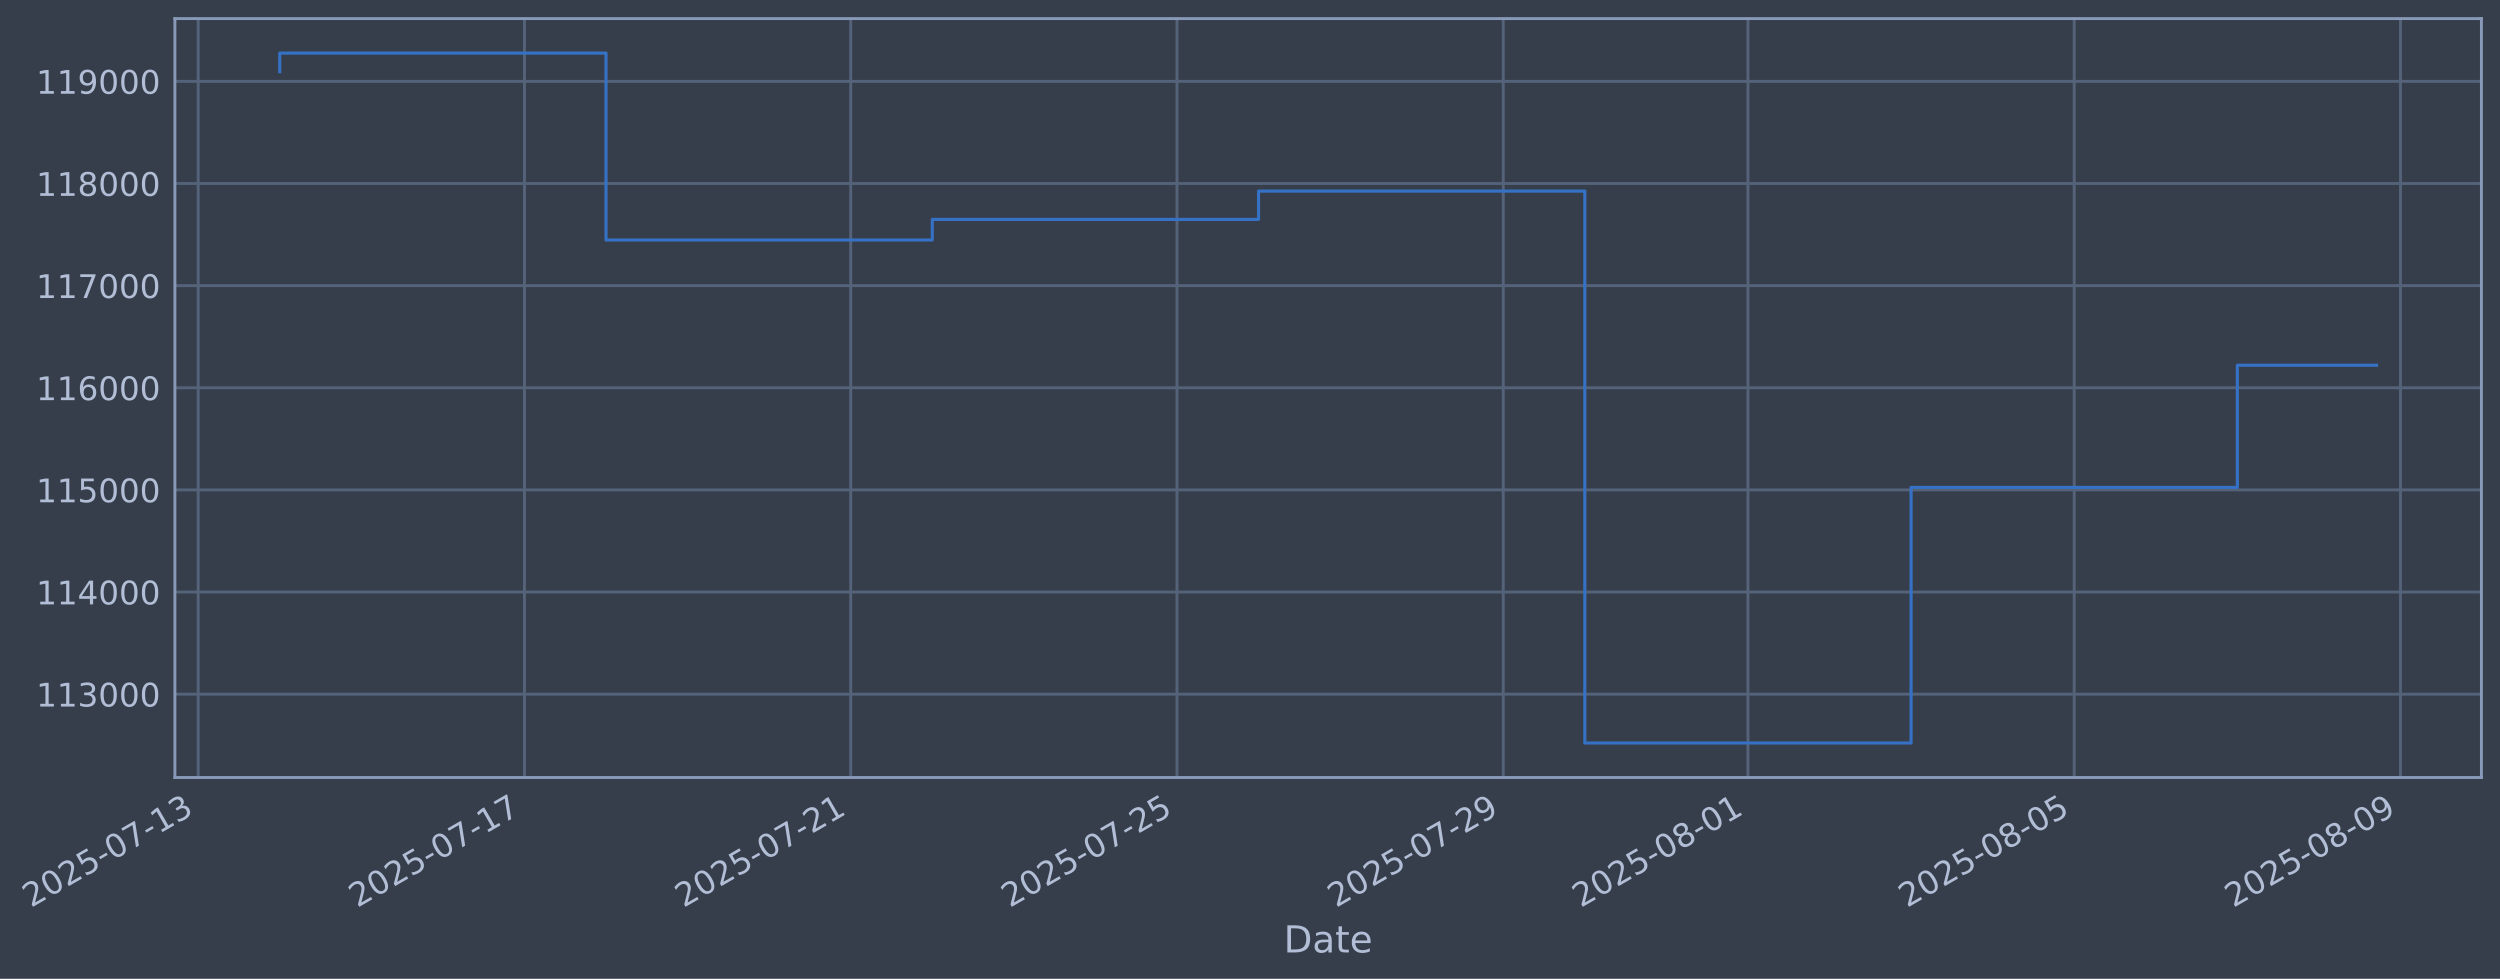
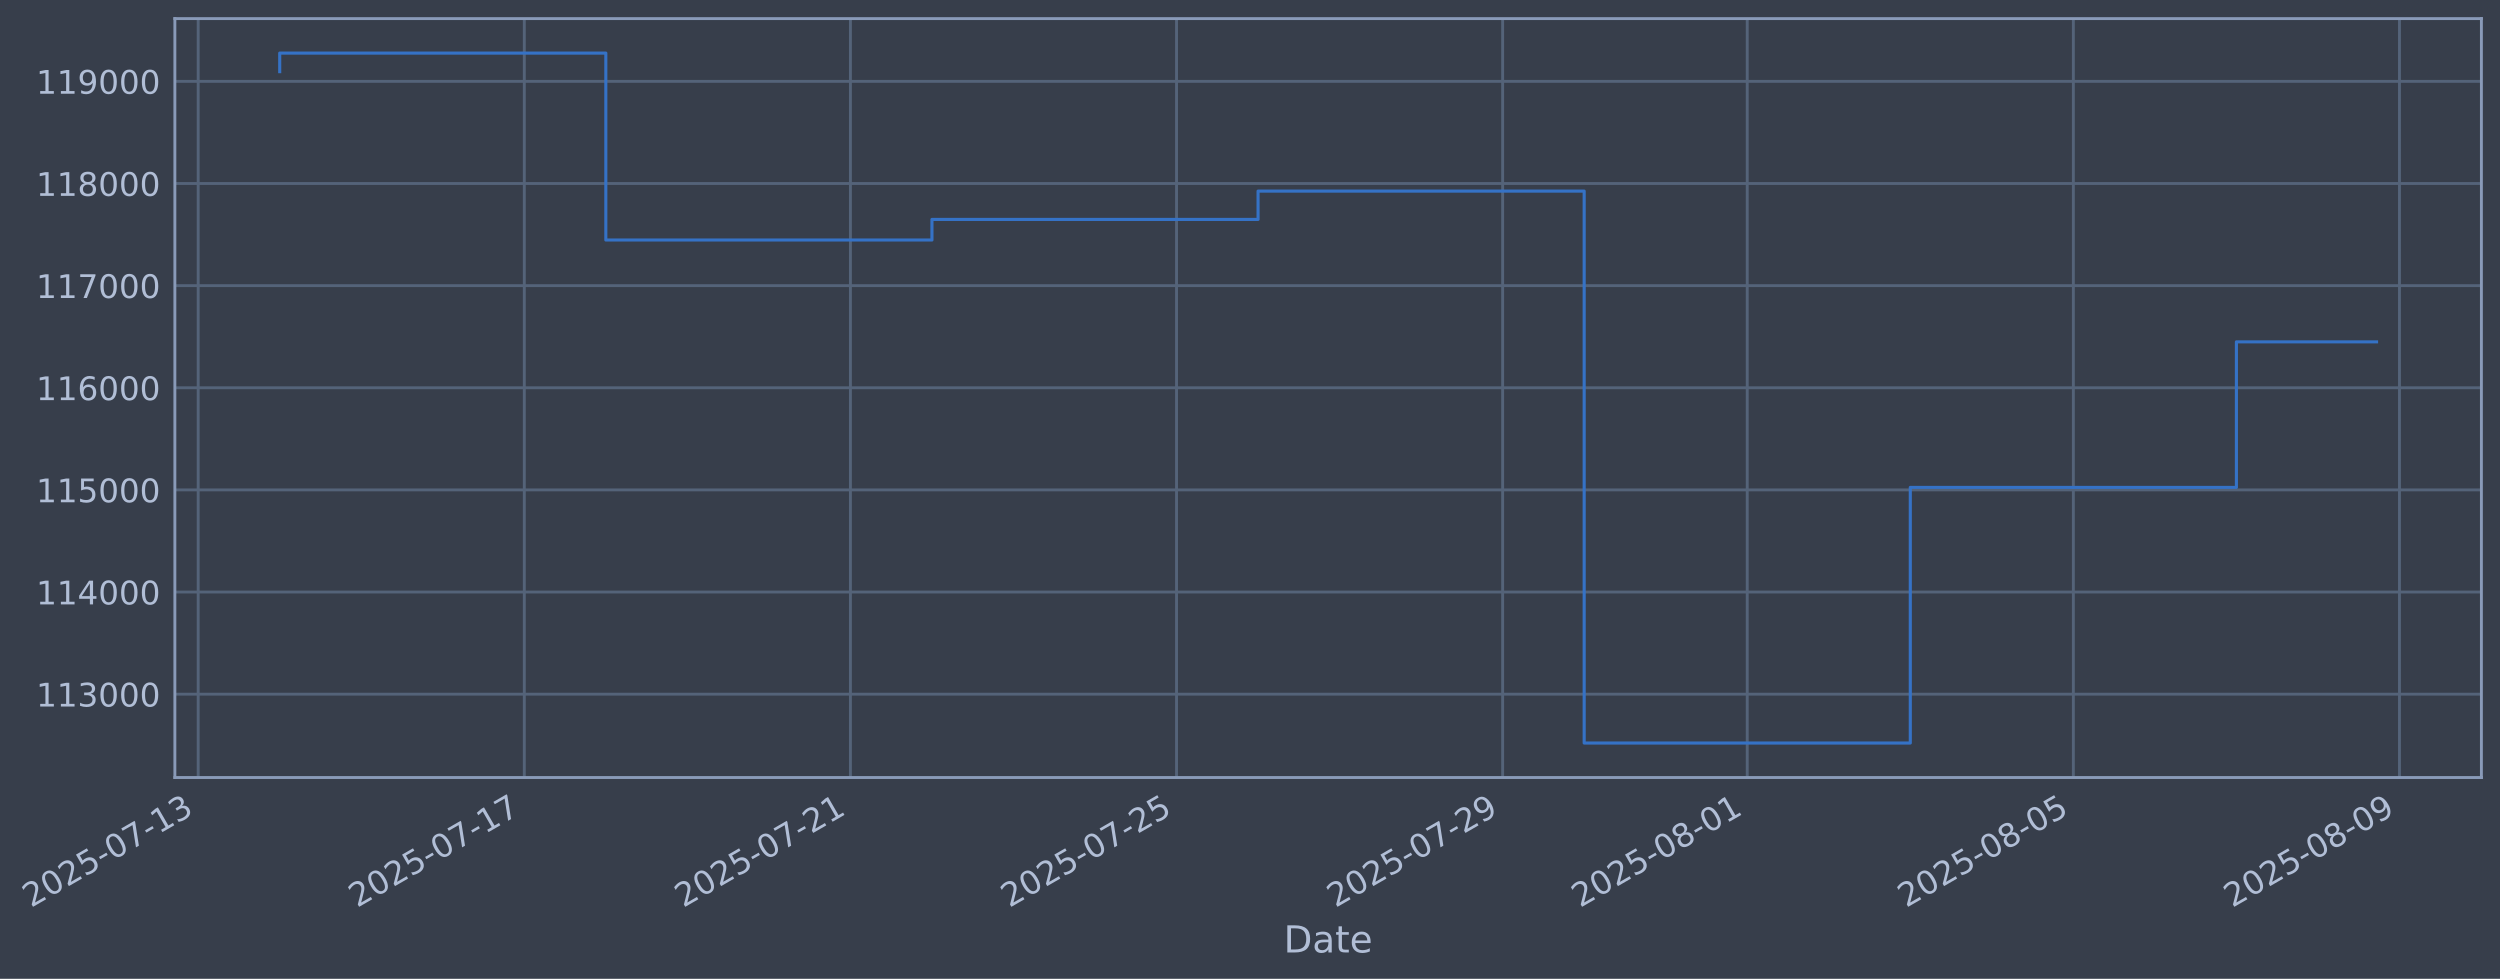
- <svg xmlns="http://www.w3.org/2000/svg" xmlns:xlink="http://www.w3.org/1999/xlink" width="967.704pt" height="378.87pt" viewBox="0 0 967.704 378.87" version="1.1">
+ <svg xmlns="http://www.w3.org/2000/svg" xmlns:xlink="http://www.w3.org/1999/xlink" width="967.689pt" height="378.87pt" viewBox="0 0 967.689 378.87" version="1.1">
  <defs>
    <style type="text/css">*{stroke-linejoin: round; stroke-linecap: butt}</style>
  </defs>
  <g id="figure_1">
    <g id="patch_1">
-       <path d="M 0 378.87  L 967.704 378.87  L 967.704 0  L 0 0  z " style="fill: #373e4b" />
+       <path d="M 0 378.87  L 967.689 378.87  L 967.689 0  L 0 0  z " style="fill: #373e4b" />
    </g>
    <g id="axes_1">
      <g id="patch_2">
-         <path d="M 67.704 300.96  L 960.504 300.96  L 960.504 7.2  L 67.704 7.2  z " style="fill: #373e4b" />
+         <path d="M 67.689 300.96  L 960.489 300.96  L 960.489 7.2  L 67.689 7.2  z " style="fill: #373e4b" />
      </g>
      <g id="matplotlib.axis_1">
        <g id="xtick_1">
          <g id="line2d_1">
-             <path d="M 76.713 300.96  L 76.713 7.2  " clip-path="url(#p9df9d973a2)" style="fill: none; stroke: #546379; stroke-width: 1.12; stroke-linecap: square" />
+             <path d="M 76.713 300.96  L 76.713 7.2  " clip-path="url(#p4086918c3e)" style="fill: none; stroke: #546379; stroke-width: 1.12; stroke-linecap: square" />
          </g>
          <g id="line2d_2" />
          <g id="text_1">
            <g style="fill: #b1bed6" transform="translate(11.98702 351.4642) rotate(-30) scale(0.126 -0.126)">
              <defs>
                <path id="DejaVuSans-32" d="M 1228 531  L 3431 531  L 3431 0  L 469 0  L 469 531  Q 828 903 1448 1529  Q 2069 2156 2228 2338  Q 2531 2678 2651 2914  Q 2772 3150 2772 3378  Q 2772 3750 2511 3984  Q 2250 4219 1831 4219  Q 1534 4219 1204 4116  Q 875 4013 500 3803  L 500 4441  Q 881 4594 1212 4672  Q 1544 4750 1819 4750  Q 2544 4750 2975 4387  Q 3406 4025 3406 3419  Q 3406 3131 3298 2873  Q 3191 2616 2906 2266  Q 2828 2175 2409 1742  Q 1991 1309 1228 531  z " transform="scale(0.015625)" />
                <path id="DejaVuSans-30" d="M 2034 4250  Q 1547 4250 1301 3770  Q 1056 3291 1056 2328  Q 1056 1369 1301 889  Q 1547 409 2034 409  Q 2525 409 2770 889  Q 3016 1369 3016 2328  Q 3016 3291 2770 3770  Q 2525 4250 2034 4250  z M 2034 4750  Q 2819 4750 3233 4129  Q 3647 3509 3647 2328  Q 3647 1150 3233 529  Q 2819 -91 2034 -91  Q 1250 -91 836 529  Q 422 1150 422 2328  Q 422 3509 836 4129  Q 1250 4750 2034 4750  z " transform="scale(0.015625)" />
                <path id="DejaVuSans-35" d="M 691 4666  L 3169 4666  L 3169 4134  L 1269 4134  L 1269 2991  Q 1406 3038 1543 3061  Q 1681 3084 1819 3084  Q 2600 3084 3056 2656  Q 3513 2228 3513 1497  Q 3513 744 3044 326  Q 2575 -91 1722 -91  Q 1428 -91 1123 -41  Q 819 9 494 109  L 494 744  Q 775 591 1075 516  Q 1375 441 1709 441  Q 2250 441 2565 725  Q 2881 1009 2881 1497  Q 2881 1984 2565 2268  Q 2250 2553 1709 2553  Q 1456 2553 1204 2497  Q 953 2441 691 2322  L 691 4666  z " transform="scale(0.015625)" />
                <path id="DejaVuSans-2d" d="M 313 2009  L 1997 2009  L 1997 1497  L 313 1497  L 313 2009  z " transform="scale(0.015625)" />
                <path id="DejaVuSans-37" d="M 525 4666  L 3525 4666  L 3525 4397  L 1831 0  L 1172 0  L 2766 4134  L 525 4134  L 525 4666  z " transform="scale(0.015625)" />
                <path id="DejaVuSans-31" d="M 794 531  L 1825 531  L 1825 4091  L 703 3866  L 703 4441  L 1819 4666  L 2450 4666  L 2450 531  L 3481 531  L 3481 0  L 794 0  L 794 531  z " transform="scale(0.015625)" />
                <path id="DejaVuSans-33" d="M 2597 2516  Q 3050 2419 3304 2112  Q 3559 1806 3559 1356  Q 3559 666 3084 287  Q 2609 -91 1734 -91  Q 1441 -91 1130 -33  Q 819 25 488 141  L 488 750  Q 750 597 1062 519  Q 1375 441 1716 441  Q 2309 441 2620 675  Q 2931 909 2931 1356  Q 2931 1769 2642 2001  Q 2353 2234 1838 2234  L 1294 2234  L 1294 2753  L 1863 2753  Q 2328 2753 2575 2939  Q 2822 3125 2822 3475  Q 2822 3834 2567 4026  Q 2313 4219 1838 4219  Q 1578 4219 1281 4162  Q 984 4106 628 3988  L 628 4550  Q 988 4650 1302 4700  Q 1616 4750 1894 4750  Q 2613 4750 3031 4423  Q 3450 4097 3450 3541  Q 3450 3153 3228 2886  Q 3006 2619 2597 2516  z " transform="scale(0.015625)" />
              </defs>
              <use xlink:href="#DejaVuSans-32" />
              <use xlink:href="#DejaVuSans-30" transform="translate(63.62305 0)" />
              <use xlink:href="#DejaVuSans-32" transform="translate(127.2461 0)" />
              <use xlink:href="#DejaVuSans-35" transform="translate(190.8691 0)" />
              <use xlink:href="#DejaVuSans-2d" transform="translate(254.4922 0)" />
              <use xlink:href="#DejaVuSans-30" transform="translate(290.5762 0)" />
              <use xlink:href="#DejaVuSans-37" transform="translate(354.1992 0)" />
              <use xlink:href="#DejaVuSans-2d" transform="translate(417.8223 0)" />
              <use xlink:href="#DejaVuSans-31" transform="translate(453.9062 0)" />
              <use xlink:href="#DejaVuSans-33" transform="translate(517.5293 0)" />
            </g>
          </g>
        </g>
        <g id="xtick_2">
          <g id="line2d_3">
-             <path d="M 203.005 300.96  L 203.005 7.2  " clip-path="url(#p9df9d973a2)" style="fill: none; stroke: #546379; stroke-width: 1.12; stroke-linecap: square" />
+             <path d="M 202.944 300.96  L 202.944 7.2  " clip-path="url(#p4086918c3e)" style="fill: none; stroke: #546379; stroke-width: 1.12; stroke-linecap: square" />
          </g>
          <g id="line2d_4" />
          <g id="text_2">
-             <g style="fill: #b1bed6" transform="translate(138.2792 351.4642) rotate(-30) scale(0.126 -0.126)">
+             <g style="fill: #b1bed6" transform="translate(138.2185 351.4642) rotate(-30) scale(0.126 -0.126)">
              <use xlink:href="#DejaVuSans-32" />
              <use xlink:href="#DejaVuSans-30" transform="translate(63.62305 0)" />
              <use xlink:href="#DejaVuSans-32" transform="translate(127.2461 0)" />
              <use xlink:href="#DejaVuSans-35" transform="translate(190.8691 0)" />
              <use xlink:href="#DejaVuSans-2d" transform="translate(254.4922 0)" />
              <use xlink:href="#DejaVuSans-30" transform="translate(290.5762 0)" />
              <use xlink:href="#DejaVuSans-37" transform="translate(354.1992 0)" />
              <use xlink:href="#DejaVuSans-2d" transform="translate(417.8223 0)" />
              <use xlink:href="#DejaVuSans-31" transform="translate(453.9062 0)" />
              <use xlink:href="#DejaVuSans-37" transform="translate(517.5293 0)" />
            </g>
          </g>
        </g>
        <g id="xtick_3">
          <g id="line2d_5">
-             <path d="M 329.297 300.96  L 329.297 7.2  " clip-path="url(#p9df9d973a2)" style="fill: none; stroke: #546379; stroke-width: 1.12; stroke-linecap: square" />
+             <path d="M 329.176 300.96  L 329.176 7.2  " clip-path="url(#p4086918c3e)" style="fill: none; stroke: #546379; stroke-width: 1.12; stroke-linecap: square" />
          </g>
          <g id="line2d_6" />
          <g id="text_3">
-             <g style="fill: #b1bed6" transform="translate(264.5713 351.4642) rotate(-30) scale(0.126 -0.126)">
+             <g style="fill: #b1bed6" transform="translate(264.45 351.4642) rotate(-30) scale(0.126 -0.126)">
              <use xlink:href="#DejaVuSans-32" />
              <use xlink:href="#DejaVuSans-30" transform="translate(63.62305 0)" />
              <use xlink:href="#DejaVuSans-32" transform="translate(127.2461 0)" />
              <use xlink:href="#DejaVuSans-35" transform="translate(190.8691 0)" />
              <use xlink:href="#DejaVuSans-2d" transform="translate(254.4922 0)" />
              <use xlink:href="#DejaVuSans-30" transform="translate(290.5762 0)" />
              <use xlink:href="#DejaVuSans-37" transform="translate(354.1992 0)" />
              <use xlink:href="#DejaVuSans-2d" transform="translate(417.8223 0)" />
              <use xlink:href="#DejaVuSans-32" transform="translate(453.9062 0)" />
              <use xlink:href="#DejaVuSans-31" transform="translate(517.5293 0)" />
            </g>
          </g>
        </g>
        <g id="xtick_4">
          <g id="line2d_7">
-             <path d="M 455.589 300.96  L 455.589 7.2  " clip-path="url(#p9df9d973a2)" style="fill: none; stroke: #546379; stroke-width: 1.12; stroke-linecap: square" />
+             <path d="M 455.407 300.96  L 455.407 7.2  " clip-path="url(#p4086918c3e)" style="fill: none; stroke: #546379; stroke-width: 1.12; stroke-linecap: square" />
          </g>
          <g id="line2d_8" />
          <g id="text_4">
-             <g style="fill: #b1bed6" transform="translate(390.8634 351.4642) rotate(-30) scale(0.126 -0.126)">
+             <g style="fill: #b1bed6" transform="translate(390.6816 351.4642) rotate(-30) scale(0.126 -0.126)">
              <use xlink:href="#DejaVuSans-32" />
              <use xlink:href="#DejaVuSans-30" transform="translate(63.62305 0)" />
              <use xlink:href="#DejaVuSans-32" transform="translate(127.2461 0)" />
              <use xlink:href="#DejaVuSans-35" transform="translate(190.8691 0)" />
              <use xlink:href="#DejaVuSans-2d" transform="translate(254.4922 0)" />
              <use xlink:href="#DejaVuSans-30" transform="translate(290.5762 0)" />
              <use xlink:href="#DejaVuSans-37" transform="translate(354.1992 0)" />
              <use xlink:href="#DejaVuSans-2d" transform="translate(417.8223 0)" />
              <use xlink:href="#DejaVuSans-32" transform="translate(453.9062 0)" />
              <use xlink:href="#DejaVuSans-35" transform="translate(517.5293 0)" />
            </g>
          </g>
        </g>
        <g id="xtick_5">
          <g id="line2d_9">
-             <path d="M 581.881 300.96  L 581.881 7.2  " clip-path="url(#p9df9d973a2)" style="fill: none; stroke: #546379; stroke-width: 1.12; stroke-linecap: square" />
+             <path d="M 581.639 300.96  L 581.639 7.2  " clip-path="url(#p4086918c3e)" style="fill: none; stroke: #546379; stroke-width: 1.12; stroke-linecap: square" />
          </g>
          <g id="line2d_10" />
          <g id="text_5">
-             <g style="fill: #b1bed6" transform="translate(517.1556 351.4642) rotate(-30) scale(0.126 -0.126)">
+             <g style="fill: #b1bed6" transform="translate(516.9131 351.4642) rotate(-30) scale(0.126 -0.126)">
              <defs>
                <path id="DejaVuSans-39" d="M 703 97  L 703 672  Q 941 559 1184 500  Q 1428 441 1663 441  Q 2288 441 2617 861  Q 2947 1281 2994 2138  Q 2813 1869 2534 1725  Q 2256 1581 1919 1581  Q 1219 1581 811 2004  Q 403 2428 403 3163  Q 403 3881 828 4315  Q 1253 4750 1959 4750  Q 2769 4750 3195 4129  Q 3622 3509 3622 2328  Q 3622 1225 3098 567  Q 2575 -91 1691 -91  Q 1453 -91 1209 -44  Q 966 3 703 97  z M 1959 2075  Q 2384 2075 2632 2365  Q 2881 2656 2881 3163  Q 2881 3666 2632 3958  Q 2384 4250 1959 4250  Q 1534 4250 1286 3958  Q 1038 3666 1038 3163  Q 1038 2656 1286 2365  Q 1534 2075 1959 2075  z " transform="scale(0.015625)" />
              </defs>
              <use xlink:href="#DejaVuSans-32" />
              <use xlink:href="#DejaVuSans-30" transform="translate(63.62305 0)" />
              <use xlink:href="#DejaVuSans-32" transform="translate(127.2461 0)" />
              <use xlink:href="#DejaVuSans-35" transform="translate(190.8691 0)" />
              <use xlink:href="#DejaVuSans-2d" transform="translate(254.4922 0)" />
              <use xlink:href="#DejaVuSans-30" transform="translate(290.5762 0)" />
              <use xlink:href="#DejaVuSans-37" transform="translate(354.1992 0)" />
              <use xlink:href="#DejaVuSans-2d" transform="translate(417.8223 0)" />
              <use xlink:href="#DejaVuSans-32" transform="translate(453.9062 0)" />
              <use xlink:href="#DejaVuSans-39" transform="translate(517.5293 0)" />
            </g>
          </g>
        </g>
        <g id="xtick_6">
          <g id="line2d_11">
-             <path d="M 676.6 300.96  L 676.6 7.2  " clip-path="url(#p9df9d973a2)" style="fill: none; stroke: #546379; stroke-width: 1.12; stroke-linecap: square" />
+             <path d="M 676.312 300.96  L 676.312 7.2  " clip-path="url(#p4086918c3e)" style="fill: none; stroke: #546379; stroke-width: 1.12; stroke-linecap: square" />
          </g>
          <g id="line2d_12" />
          <g id="text_6">
-             <g style="fill: #b1bed6" transform="translate(611.8747 351.4642) rotate(-30) scale(0.126 -0.126)">
+             <g style="fill: #b1bed6" transform="translate(611.5867 351.4642) rotate(-30) scale(0.126 -0.126)">
              <defs>
                <path id="DejaVuSans-38" d="M 2034 2216  Q 1584 2216 1326 1975  Q 1069 1734 1069 1313  Q 1069 891 1326 650  Q 1584 409 2034 409  Q 2484 409 2743 651  Q 3003 894 3003 1313  Q 3003 1734 2745 1975  Q 2488 2216 2034 2216  z M 1403 2484  Q 997 2584 770 2862  Q 544 3141 544 3541  Q 544 4100 942 4425  Q 1341 4750 2034 4750  Q 2731 4750 3128 4425  Q 3525 4100 3525 3541  Q 3525 3141 3298 2862  Q 3072 2584 2669 2484  Q 3125 2378 3379 2068  Q 3634 1759 3634 1313  Q 3634 634 3220 271  Q 2806 -91 2034 -91  Q 1263 -91 848 271  Q 434 634 434 1313  Q 434 1759 690 2068  Q 947 2378 1403 2484  z M 1172 3481  Q 1172 3119 1398 2916  Q 1625 2713 2034 2713  Q 2441 2713 2670 2916  Q 2900 3119 2900 3481  Q 2900 3844 2670 4047  Q 2441 4250 2034 4250  Q 1625 4250 1398 4047  Q 1172 3844 1172 3481  z " transform="scale(0.015625)" />
              </defs>
              <use xlink:href="#DejaVuSans-32" />
              <use xlink:href="#DejaVuSans-30" transform="translate(63.62305 0)" />
              <use xlink:href="#DejaVuSans-32" transform="translate(127.2461 0)" />
              <use xlink:href="#DejaVuSans-35" transform="translate(190.8691 0)" />
              <use xlink:href="#DejaVuSans-2d" transform="translate(254.4922 0)" />
              <use xlink:href="#DejaVuSans-30" transform="translate(290.5762 0)" />
              <use xlink:href="#DejaVuSans-38" transform="translate(354.1992 0)" />
              <use xlink:href="#DejaVuSans-2d" transform="translate(417.8223 0)" />
              <use xlink:href="#DejaVuSans-30" transform="translate(453.9062 0)" />
              <use xlink:href="#DejaVuSans-31" transform="translate(517.5293 0)" />
            </g>
          </g>
        </g>
        <g id="xtick_7">
          <g id="line2d_13">
-             <path d="M 802.892 300.96  L 802.892 7.2  " clip-path="url(#p9df9d973a2)" style="fill: none; stroke: #546379; stroke-width: 1.12; stroke-linecap: square" />
+             <path d="M 802.544 300.96  L 802.544 7.2  " clip-path="url(#p4086918c3e)" style="fill: none; stroke: #546379; stroke-width: 1.12; stroke-linecap: square" />
          </g>
          <g id="line2d_14" />
          <g id="text_7">
-             <g style="fill: #b1bed6" transform="translate(738.1668 351.4642) rotate(-30) scale(0.126 -0.126)">
+             <g style="fill: #b1bed6" transform="translate(737.8182 351.4642) rotate(-30) scale(0.126 -0.126)">
              <use xlink:href="#DejaVuSans-32" />
              <use xlink:href="#DejaVuSans-30" transform="translate(63.62305 0)" />
              <use xlink:href="#DejaVuSans-32" transform="translate(127.2461 0)" />
              <use xlink:href="#DejaVuSans-35" transform="translate(190.8691 0)" />
              <use xlink:href="#DejaVuSans-2d" transform="translate(254.4922 0)" />
              <use xlink:href="#DejaVuSans-30" transform="translate(290.5762 0)" />
              <use xlink:href="#DejaVuSans-38" transform="translate(354.1992 0)" />
              <use xlink:href="#DejaVuSans-2d" transform="translate(417.8223 0)" />
              <use xlink:href="#DejaVuSans-30" transform="translate(453.9062 0)" />
              <use xlink:href="#DejaVuSans-35" transform="translate(517.5293 0)" />
            </g>
          </g>
        </g>
        <g id="xtick_8">
          <g id="line2d_15">
-             <path d="M 929.184 300.96  L 929.184 7.2  " clip-path="url(#p9df9d973a2)" style="fill: none; stroke: #546379; stroke-width: 1.12; stroke-linecap: square" />
+             <path d="M 928.775 300.96  L 928.775 7.2  " clip-path="url(#p4086918c3e)" style="fill: none; stroke: #546379; stroke-width: 1.12; stroke-linecap: square" />
          </g>
          <g id="line2d_16" />
          <g id="text_8">
-             <g style="fill: #b1bed6" transform="translate(864.459 351.4642) rotate(-30) scale(0.126 -0.126)">
+             <g style="fill: #b1bed6" transform="translate(864.0497 351.4642) rotate(-30) scale(0.126 -0.126)">
              <use xlink:href="#DejaVuSans-32" />
              <use xlink:href="#DejaVuSans-30" transform="translate(63.62305 0)" />
              <use xlink:href="#DejaVuSans-32" transform="translate(127.2461 0)" />
              <use xlink:href="#DejaVuSans-35" transform="translate(190.8691 0)" />
              <use xlink:href="#DejaVuSans-2d" transform="translate(254.4922 0)" />
              <use xlink:href="#DejaVuSans-30" transform="translate(290.5762 0)" />
              <use xlink:href="#DejaVuSans-38" transform="translate(354.1992 0)" />
              <use xlink:href="#DejaVuSans-2d" transform="translate(417.8223 0)" />
              <use xlink:href="#DejaVuSans-30" transform="translate(453.9062 0)" />
              <use xlink:href="#DejaVuSans-39" transform="translate(517.5293 0)" />
            </g>
          </g>
        </g>
        <g id="text_9">
-           <g style="fill: #b1bed6" transform="translate(496.8946 368.6753) scale(0.144 -0.144)">
+           <g style="fill: #b1bed6" transform="translate(496.8795 368.6753) scale(0.144 -0.144)">
            <defs>
              <path id="DejaVuSans-44" d="M 1259 4147  L 1259 519  L 2022 519  Q 2988 519 3436 956  Q 3884 1394 3884 2338  Q 3884 3275 3436 3711  Q 2988 4147 2022 4147  L 1259 4147  z M 628 4666  L 1925 4666  Q 3281 4666 3915 4102  Q 4550 3538 4550 2338  Q 4550 1131 3912 565  Q 3275 0 1925 0  L 628 0  L 628 4666  z " transform="scale(0.015625)" />
              <path id="DejaVuSans-61" d="M 2194 1759  Q 1497 1759 1228 1600  Q 959 1441 959 1056  Q 959 750 1161 570  Q 1363 391 1709 391  Q 2188 391 2477 730  Q 2766 1069 2766 1631  L 2766 1759  L 2194 1759  z M 3341 1997  L 3341 0  L 2766 0  L 2766 531  Q 2569 213 2275 61  Q 1981 -91 1556 -91  Q 1019 -91 701 211  Q 384 513 384 1019  Q 384 1609 779 1909  Q 1175 2209 1959 2209  L 2766 2209  L 2766 2266  Q 2766 2663 2505 2880  Q 2244 3097 1772 3097  Q 1472 3097 1187 3025  Q 903 2953 641 2809  L 641 3341  Q 956 3463 1253 3523  Q 1550 3584 1831 3584  Q 2591 3584 2966 3190  Q 3341 2797 3341 1997  z " transform="scale(0.015625)" />
              <path id="DejaVuSans-74" d="M 1172 4494  L 1172 3500  L 2356 3500  L 2356 3053  L 1172 3053  L 1172 1153  Q 1172 725 1289 603  Q 1406 481 1766 481  L 2356 481  L 2356 0  L 1766 0  Q 1100 0 847 248  Q 594 497 594 1153  L 594 3053  L 172 3053  L 172 3500  L 594 3500  L 594 4494  L 1172 4494  z " transform="scale(0.015625)" />
              <path id="DejaVuSans-65" d="M 3597 1894  L 3597 1613  L 953 1613  Q 991 1019 1311 708  Q 1631 397 2203 397  Q 2534 397 2845 478  Q 3156 559 3463 722  L 3463 178  Q 3153 47 2828 -22  Q 2503 -91 2169 -91  Q 1331 -91 842 396  Q 353 884 353 1716  Q 353 2575 817 3079  Q 1281 3584 2069 3584  Q 2775 3584 3186 3129  Q 3597 2675 3597 1894  z M 3022 2063  Q 3016 2534 2758 2815  Q 2500 3097 2075 3097  Q 1594 3097 1305 2825  Q 1016 2553 972 2059  L 3022 2063  z " transform="scale(0.015625)" />
            </defs>
            <use xlink:href="#DejaVuSans-44" />
            <use xlink:href="#DejaVuSans-61" transform="translate(77.00195 0)" />
            <use xlink:href="#DejaVuSans-74" transform="translate(138.2812 0)" />
            <use xlink:href="#DejaVuSans-65" transform="translate(177.4902 0)" />
          </g>
        </g>
      </g>
      <g id="matplotlib.axis_2">
        <g id="ytick_1">
          <g id="line2d_17">
-             <path d="M 67.704 268.698  L 960.504 268.698  " clip-path="url(#p9df9d973a2)" style="fill: none; stroke: #546379; stroke-width: 1.12; stroke-linecap: square" />
+             <path d="M 67.689 268.698  L 960.489 268.698  " clip-path="url(#p4086918c3e)" style="fill: none; stroke: #546379; stroke-width: 1.12; stroke-linecap: square" />
          </g>
          <g id="line2d_18" />
          <g id="text_10">
-             <g style="fill: #b1bed6" transform="translate(14.00324 273.4854) scale(0.126 -0.126)">
+             <g style="fill: #b1bed6" transform="translate(13.98808 273.4854) scale(0.126 -0.126)">
              <use xlink:href="#DejaVuSans-31" />
              <use xlink:href="#DejaVuSans-31" transform="translate(63.62305 0)" />
              <use xlink:href="#DejaVuSans-33" transform="translate(127.2461 0)" />
              <use xlink:href="#DejaVuSans-30" transform="translate(190.8691 0)" />
              <use xlink:href="#DejaVuSans-30" transform="translate(254.4922 0)" />
              <use xlink:href="#DejaVuSans-30" transform="translate(318.1152 0)" />
            </g>
          </g>
        </g>
        <g id="ytick_2">
          <g id="line2d_19">
-             <path d="M 67.704 229.165  L 960.504 229.165  " clip-path="url(#p9df9d973a2)" style="fill: none; stroke: #546379; stroke-width: 1.12; stroke-linecap: square" />
+             <path d="M 67.689 229.165  L 960.489 229.165  " clip-path="url(#p4086918c3e)" style="fill: none; stroke: #546379; stroke-width: 1.12; stroke-linecap: square" />
          </g>
          <g id="line2d_20" />
          <g id="text_11">
-             <g style="fill: #b1bed6" transform="translate(14.00324 233.952) scale(0.126 -0.126)">
+             <g style="fill: #b1bed6" transform="translate(13.98808 233.952) scale(0.126 -0.126)">
              <defs>
                <path id="DejaVuSans-34" d="M 2419 4116  L 825 1625  L 2419 1625  L 2419 4116  z M 2253 4666  L 3047 4666  L 3047 1625  L 3713 1625  L 3713 1100  L 3047 1100  L 3047 0  L 2419 0  L 2419 1100  L 313 1100  L 313 1709  L 2253 4666  z " transform="scale(0.015625)" />
              </defs>
              <use xlink:href="#DejaVuSans-31" />
              <use xlink:href="#DejaVuSans-31" transform="translate(63.62305 0)" />
              <use xlink:href="#DejaVuSans-34" transform="translate(127.2461 0)" />
              <use xlink:href="#DejaVuSans-30" transform="translate(190.8691 0)" />
              <use xlink:href="#DejaVuSans-30" transform="translate(254.4922 0)" />
              <use xlink:href="#DejaVuSans-30" transform="translate(318.1152 0)" />
            </g>
          </g>
        </g>
        <g id="ytick_3">
          <g id="line2d_21">
-             <path d="M 67.704 189.631  L 960.504 189.631  " clip-path="url(#p9df9d973a2)" style="fill: none; stroke: #546379; stroke-width: 1.12; stroke-linecap: square" />
+             <path d="M 67.689 189.631  L 960.489 189.631  " clip-path="url(#p4086918c3e)" style="fill: none; stroke: #546379; stroke-width: 1.12; stroke-linecap: square" />
          </g>
          <g id="line2d_22" />
          <g id="text_12">
-             <g style="fill: #b1bed6" transform="translate(14.00324 194.4185) scale(0.126 -0.126)">
+             <g style="fill: #b1bed6" transform="translate(13.98808 194.4185) scale(0.126 -0.126)">
              <use xlink:href="#DejaVuSans-31" />
              <use xlink:href="#DejaVuSans-31" transform="translate(63.62305 0)" />
              <use xlink:href="#DejaVuSans-35" transform="translate(127.2461 0)" />
              <use xlink:href="#DejaVuSans-30" transform="translate(190.8691 0)" />
              <use xlink:href="#DejaVuSans-30" transform="translate(254.4922 0)" />
              <use xlink:href="#DejaVuSans-30" transform="translate(318.1152 0)" />
            </g>
          </g>
        </g>
        <g id="ytick_4">
          <g id="line2d_23">
-             <path d="M 67.704 150.098  L 960.504 150.098  " clip-path="url(#p9df9d973a2)" style="fill: none; stroke: #546379; stroke-width: 1.12; stroke-linecap: square" />
+             <path d="M 67.689 150.098  L 960.489 150.098  " clip-path="url(#p4086918c3e)" style="fill: none; stroke: #546379; stroke-width: 1.12; stroke-linecap: square" />
          </g>
          <g id="line2d_24" />
          <g id="text_13">
-             <g style="fill: #b1bed6" transform="translate(14.00324 154.885) scale(0.126 -0.126)">
+             <g style="fill: #b1bed6" transform="translate(13.98808 154.885) scale(0.126 -0.126)">
              <defs>
                <path id="DejaVuSans-36" d="M 2113 2584  Q 1688 2584 1439 2293  Q 1191 2003 1191 1497  Q 1191 994 1439 701  Q 1688 409 2113 409  Q 2538 409 2786 701  Q 3034 994 3034 1497  Q 3034 2003 2786 2293  Q 2538 2584 2113 2584  z M 3366 4563  L 3366 3988  Q 3128 4100 2886 4159  Q 2644 4219 2406 4219  Q 1781 4219 1451 3797  Q 1122 3375 1075 2522  Q 1259 2794 1537 2939  Q 1816 3084 2150 3084  Q 2853 3084 3261 2657  Q 3669 2231 3669 1497  Q 3669 778 3244 343  Q 2819 -91 2113 -91  Q 1303 -91 875 529  Q 447 1150 447 2328  Q 447 3434 972 4092  Q 1497 4750 2381 4750  Q 2619 4750 2861 4703  Q 3103 4656 3366 4563  z " transform="scale(0.015625)" />
              </defs>
              <use xlink:href="#DejaVuSans-31" />
              <use xlink:href="#DejaVuSans-31" transform="translate(63.62305 0)" />
              <use xlink:href="#DejaVuSans-36" transform="translate(127.2461 0)" />
              <use xlink:href="#DejaVuSans-30" transform="translate(190.8691 0)" />
              <use xlink:href="#DejaVuSans-30" transform="translate(254.4922 0)" />
              <use xlink:href="#DejaVuSans-30" transform="translate(318.1152 0)" />
            </g>
          </g>
        </g>
        <g id="ytick_5">
          <g id="line2d_25">
-             <path d="M 67.704 110.565  L 960.504 110.565  " clip-path="url(#p9df9d973a2)" style="fill: none; stroke: #546379; stroke-width: 1.12; stroke-linecap: square" />
+             <path d="M 67.689 110.565  L 960.489 110.565  " clip-path="url(#p4086918c3e)" style="fill: none; stroke: #546379; stroke-width: 1.12; stroke-linecap: square" />
          </g>
          <g id="line2d_26" />
          <g id="text_14">
-             <g style="fill: #b1bed6" transform="translate(14.00324 115.3515) scale(0.126 -0.126)">
+             <g style="fill: #b1bed6" transform="translate(13.98808 115.3515) scale(0.126 -0.126)">
              <use xlink:href="#DejaVuSans-31" />
              <use xlink:href="#DejaVuSans-31" transform="translate(63.62305 0)" />
              <use xlink:href="#DejaVuSans-37" transform="translate(127.2461 0)" />
              <use xlink:href="#DejaVuSans-30" transform="translate(190.8691 0)" />
              <use xlink:href="#DejaVuSans-30" transform="translate(254.4922 0)" />
              <use xlink:href="#DejaVuSans-30" transform="translate(318.1152 0)" />
            </g>
          </g>
        </g>
        <g id="ytick_6">
          <g id="line2d_27">
-             <path d="M 67.704 71.031  L 960.504 71.031  " clip-path="url(#p9df9d973a2)" style="fill: none; stroke: #546379; stroke-width: 1.12; stroke-linecap: square" />
+             <path d="M 67.689 71.031  L 960.489 71.031  " clip-path="url(#p4086918c3e)" style="fill: none; stroke: #546379; stroke-width: 1.12; stroke-linecap: square" />
          </g>
          <g id="line2d_28" />
          <g id="text_15">
-             <g style="fill: #b1bed6" transform="translate(14.00324 75.81806) scale(0.126 -0.126)">
+             <g style="fill: #b1bed6" transform="translate(13.98808 75.81806) scale(0.126 -0.126)">
              <use xlink:href="#DejaVuSans-31" />
              <use xlink:href="#DejaVuSans-31" transform="translate(63.62305 0)" />
              <use xlink:href="#DejaVuSans-38" transform="translate(127.2461 0)" />
              <use xlink:href="#DejaVuSans-30" transform="translate(190.8691 0)" />
              <use xlink:href="#DejaVuSans-30" transform="translate(254.4922 0)" />
              <use xlink:href="#DejaVuSans-30" transform="translate(318.1152 0)" />
            </g>
          </g>
        </g>
        <g id="ytick_7">
          <g id="line2d_29">
-             <path d="M 67.704 31.498  L 960.504 31.498  " clip-path="url(#p9df9d973a2)" style="fill: none; stroke: #546379; stroke-width: 1.12; stroke-linecap: square" />
+             <path d="M 67.689 31.498  L 960.489 31.498  " clip-path="url(#p4086918c3e)" style="fill: none; stroke: #546379; stroke-width: 1.12; stroke-linecap: square" />
          </g>
          <g id="line2d_30" />
          <g id="text_16">
-             <g style="fill: #b1bed6" transform="translate(14.00324 36.28458) scale(0.126 -0.126)">
+             <g style="fill: #b1bed6" transform="translate(13.98808 36.28458) scale(0.126 -0.126)">
              <use xlink:href="#DejaVuSans-31" />
              <use xlink:href="#DejaVuSans-31" transform="translate(63.62305 0)" />
              <use xlink:href="#DejaVuSans-39" transform="translate(127.2461 0)" />
              <use xlink:href="#DejaVuSans-30" transform="translate(190.8691 0)" />
              <use xlink:href="#DejaVuSans-30" transform="translate(254.4922 0)" />
              <use xlink:href="#DejaVuSans-30" transform="translate(318.1152 0)" />
            </g>
          </g>
        </g>
      </g>
      <g id="line2d_31">
-         <path d="M 108.286 27.726  L 108.286 20.553  L 234.578 20.553  L 234.578 92.901  L 360.87 92.901  L 360.87 84.934  L 487.162 84.934  L 487.162 73.974  L 613.454 73.974  L 613.454 287.607  L 739.746 287.607  L 739.746 188.664  L 866.038 188.664  L 866.038 141.375  L 919.922 141.375  " clip-path="url(#p9df9d973a2)" style="fill: none; stroke: #3572c6; stroke-width: 1.2; stroke-linecap: square" />
+         <path d="M 108.27 27.726  L 108.27 20.553  L 234.502 20.553  L 234.502 92.901  L 360.733 92.901  L 360.733 84.934  L 486.965 84.934  L 486.965 73.974  L 613.196 73.974  L 613.196 287.607  L 739.428 287.607  L 739.428 188.664  L 865.659 188.664  L 865.659 132.323  L 919.907 132.323  " clip-path="url(#p4086918c3e)" style="fill: none; stroke: #3572c6; stroke-width: 1.2; stroke-linecap: square" />
      </g>
      <g id="patch_3">
-         <path d="M 67.704 300.96  L 67.704 7.2  " style="fill: none; stroke: #899ab8; stroke-width: 1.12; stroke-linejoin: miter; stroke-linecap: square" />
+         <path d="M 67.689 300.96  L 67.689 7.2  " style="fill: none; stroke: #899ab8; stroke-width: 1.12; stroke-linejoin: miter; stroke-linecap: square" />
      </g>
      <g id="patch_4">
-         <path d="M 960.504 300.96  L 960.504 7.2  " style="fill: none; stroke: #899ab8; stroke-width: 1.12; stroke-linejoin: miter; stroke-linecap: square" />
+         <path d="M 960.489 300.96  L 960.489 7.2  " style="fill: none; stroke: #899ab8; stroke-width: 1.12; stroke-linejoin: miter; stroke-linecap: square" />
      </g>
      <g id="patch_5">
-         <path d="M 67.704 300.96  L 960.504 300.96  " style="fill: none; stroke: #899ab8; stroke-width: 1.12; stroke-linejoin: miter; stroke-linecap: square" />
+         <path d="M 67.689 300.96  L 960.489 300.96  " style="fill: none; stroke: #899ab8; stroke-width: 1.12; stroke-linejoin: miter; stroke-linecap: square" />
      </g>
      <g id="patch_6">
-         <path d="M 67.704 7.2  L 960.504 7.2  " style="fill: none; stroke: #899ab8; stroke-width: 1.12; stroke-linejoin: miter; stroke-linecap: square" />
+         <path d="M 67.689 7.2  L 960.489 7.2  " style="fill: none; stroke: #899ab8; stroke-width: 1.12; stroke-linejoin: miter; stroke-linecap: square" />
      </g>
    </g>
  </g>
  <defs>
-     <clipPath id="p9df9d973a2">
-       <rect x="67.704" y="7.2" width="892.8" height="293.76" />
+     <clipPath id="p4086918c3e">
+       <rect x="67.689" y="7.2" width="892.8" height="293.76" />
    </clipPath>
  </defs>
</svg>
